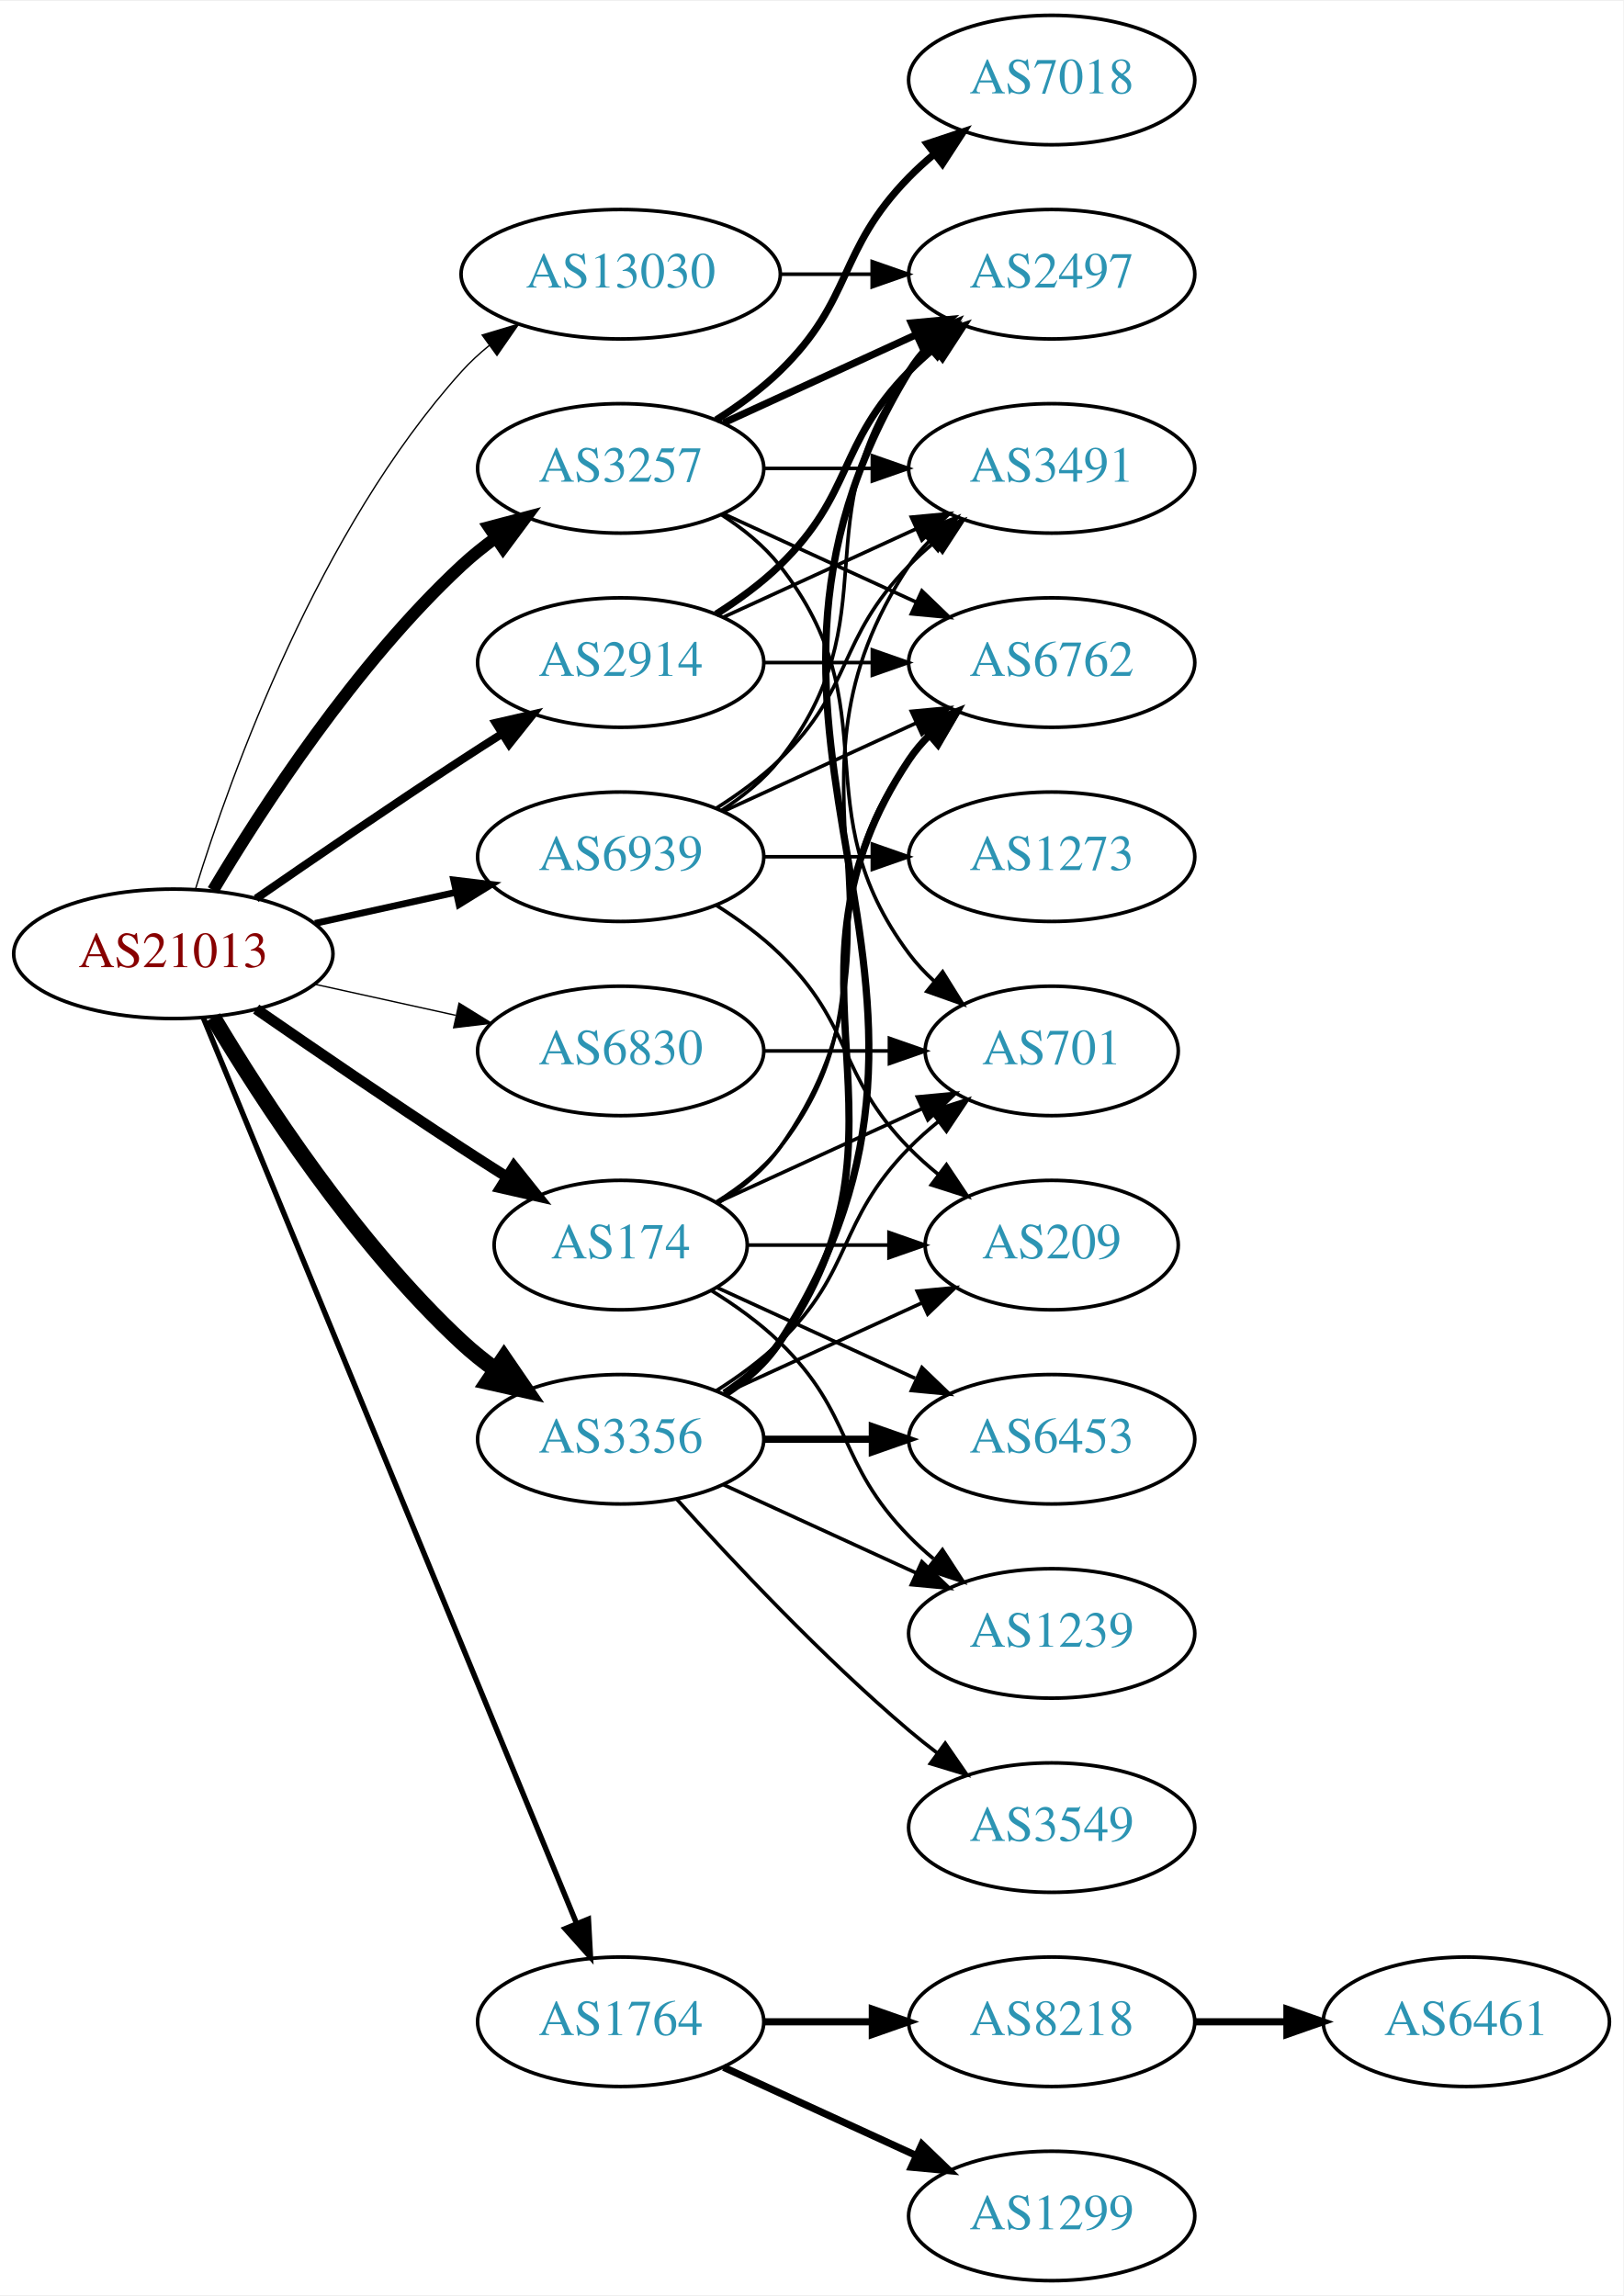
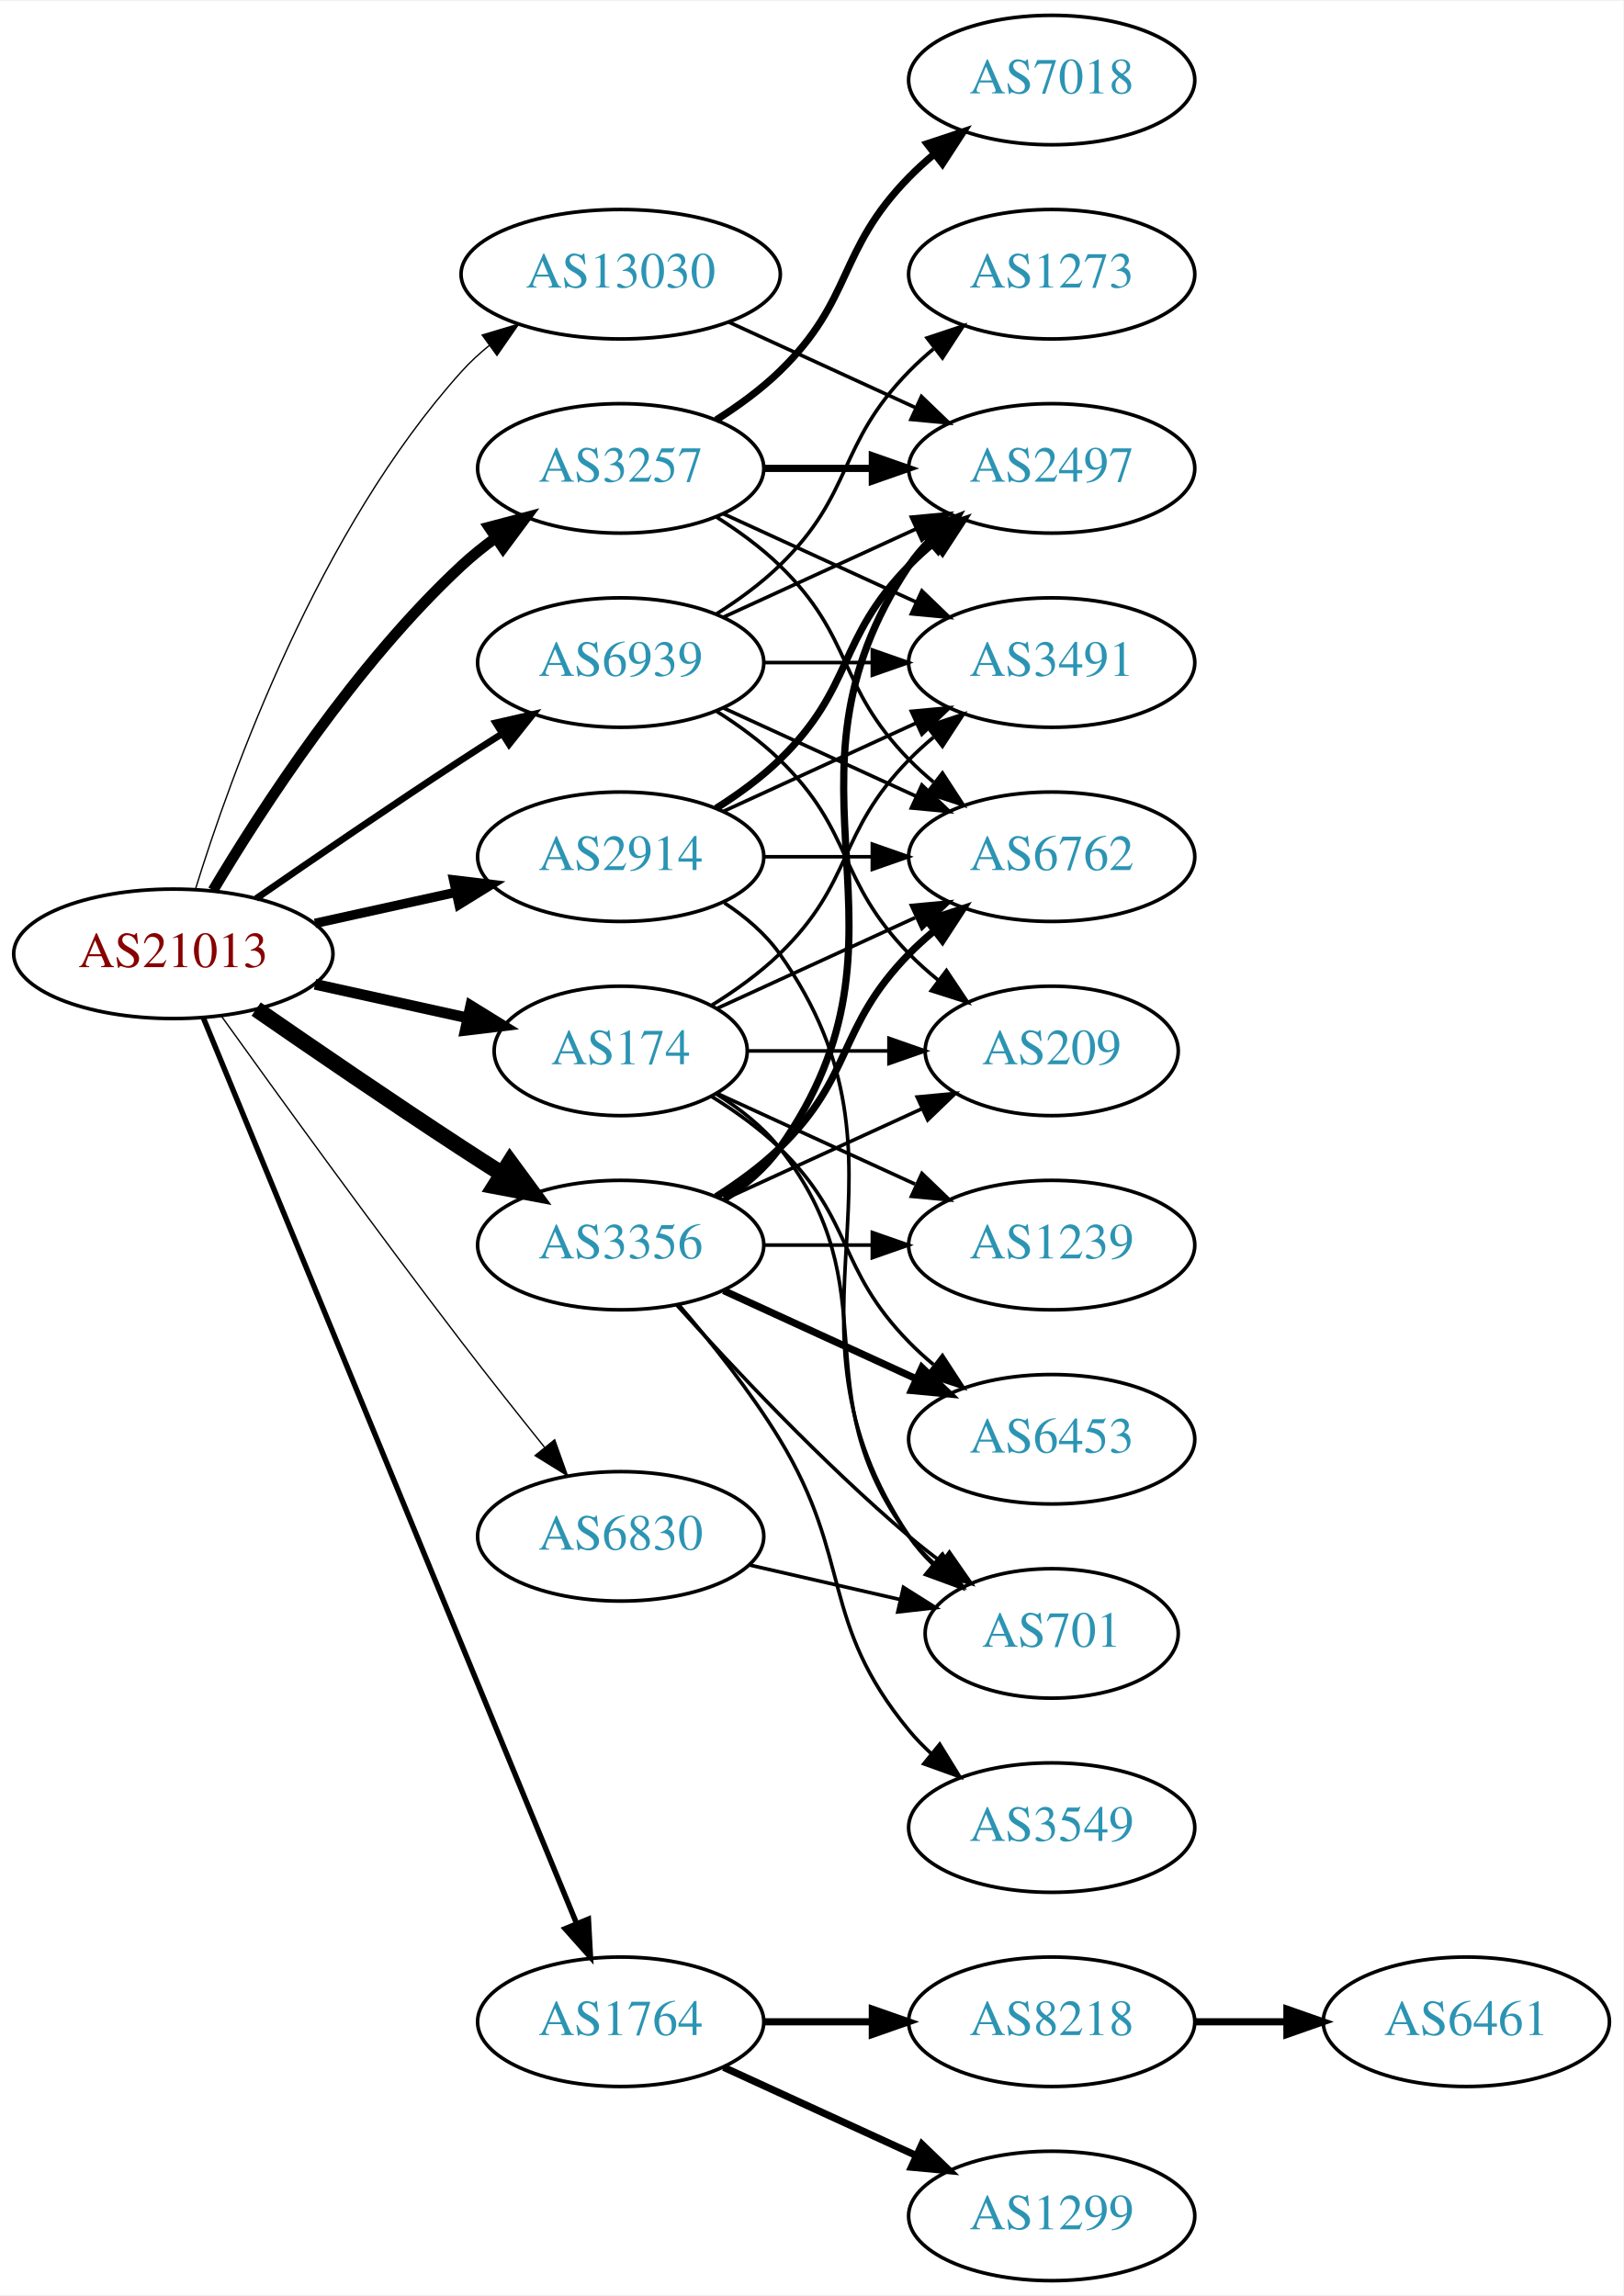
<svg xmlns="http://www.w3.org/2000/svg" xmlns:xlink="http://www.w3.org/1999/xlink" width="451pt" height="638pt" viewBox="0.00 0.00 451.37 638.00">
  <g id="graph0" class="graph" transform="scale(1 1) rotate(0) translate(4 634)">
    <polygon fill="white" stroke="none" points="-4,4 -4,-634 447.37,-634 447.37,4 -4,4" />
    <g id="node1" class="node">
      <g id="a_node1">
        <a xlink:href="/asn/21013" xlink:title="AS21013 ~ Wels, AT [AT]">
          <ellipse fill="#ffffff" stroke="black" cx="44.196" cy="-369" rx="44.393" ry="18" />
          <text text-anchor="middle" x="44.196" y="-365.3" font-family="Times,serif" font-size="14.00" fill="#880000">AS21013</text>
        </a>
      </g>
    </g>
    <g id="node2" class="node">
      <g id="a_node2">
        <a xlink:href="/asn/174" xlink:title="AS174 ~ Cogent Communications [US]">
-           <ellipse fill="#ffffff" stroke="black" cx="168.588" cy="-288" rx="35.194" ry="18" />
-           <text text-anchor="middle" x="168.588" y="-284.3" font-family="Times,serif" font-size="14.00" fill="#2c94b3">AS174</text>
+           <ellipse fill="#ffffff" stroke="black" cx="168.588" cy="-342" rx="35.194" ry="18" />
+           <text text-anchor="middle" x="168.588" y="-338.3" font-family="Times,serif" font-size="14.00" fill="#2c94b3">AS174</text>
        </a>
      </g>
    </g>
    <g id="edge1" class="edge">
-       <path fill="none" stroke="black" stroke-width="3" d="M67.227,-353.633C83.029,-342.695 104.886,-327.739 124.392,-315 128.437,-312.358 132.722,-309.615 136.961,-306.933" />
-       <polygon fill="black" stroke="black" stroke-width="3" points="138.898,-309.85 145.506,-301.568 135.176,-303.921 138.898,-309.85" />
+       <path fill="none" stroke="black" stroke-width="3" d="M83.586,-360.531C96.993,-357.573 112.105,-354.24 125.778,-351.224" />
+       <polygon fill="black" stroke="black" stroke-width="3" points="126.889,-354.563 135.9,-348.99 125.381,-347.727 126.889,-354.563" />
    </g>
    <g id="node3" class="node">
      <g id="a_node3">
        <a xlink:href="/asn/1764" xlink:title="AS1764 ~ NEXTLAYER-AS [AT]">
          <ellipse fill="#ffffff" stroke="black" cx="168.588" cy="-72" rx="39.794" ry="18" />
          <text text-anchor="middle" x="168.588" y="-68.3" font-family="Times,serif" font-size="14.00" fill="#2c94b3">AS1764</text>
        </a>
      </g>
    </g>
    <g id="edge2" class="edge">
      <path fill="none" stroke="black" stroke-width="1.5" d="M52.486,-351.311C73.015,-301.493 131.429,-159.746 156.229,-99.564" />
      <polygon fill="black" stroke="black" stroke-width="1.5" points="159.608,-100.551 160.182,-89.972 153.136,-97.884 159.608,-100.551" />
    </g>
    <g id="node4" class="node">
      <g id="a_node4">
        <a xlink:href="/asn/2914" xlink:title="AS2914 ~ NTT America, Inc. [US]">
-           <ellipse fill="#ffffff" stroke="black" cx="168.588" cy="-450" rx="39.794" ry="18" />
-           <text text-anchor="middle" x="168.588" y="-446.3" font-family="Times,serif" font-size="14.00" fill="#2c94b3">AS2914</text>
+           <ellipse fill="#ffffff" stroke="black" cx="168.588" cy="-396" rx="39.794" ry="18" />
+           <text text-anchor="middle" x="168.588" y="-392.3" font-family="Times,serif" font-size="14.00" fill="#2c94b3">AS2914</text>
        </a>
      </g>
    </g>
    <g id="edge3" class="edge">
-       <path fill="none" stroke="black" stroke-width="2.25" d="M67.227,-384.367C83.029,-395.305 104.886,-410.261 124.392,-423 127.974,-425.339 131.745,-427.759 135.505,-430.144" />
-       <polygon fill="black" stroke="black" stroke-width="2.25" points="133.838,-433.231 144.166,-435.596 137.567,-427.307 133.838,-433.231" />
+       <path fill="none" stroke="black" stroke-width="2.625" d="M83.586,-377.469C95.977,-380.202 109.824,-383.257 122.644,-386.085" />
+       <polygon fill="black" stroke="black" stroke-width="2.625" points="122.14,-389.558 132.659,-388.295 123.648,-382.722 122.14,-389.558" />
    </g>
    <g id="node5" class="node">
      <g id="a_node5">
        <a xlink:href="/asn/3257" xlink:title="AS3257 ~ GTT [DE]">
          <ellipse fill="#ffffff" stroke="black" cx="168.588" cy="-504" rx="39.794" ry="18" />
          <text text-anchor="middle" x="168.588" y="-500.3" font-family="Times,serif" font-size="14.00" fill="#2c94b3">AS3257</text>
        </a>
      </g>
    </g>
    <g id="edge4" class="edge">
-       <path fill="none" stroke="black" stroke-width="3.375" d="M55.242,-386.671C68.813,-409.472 94.745,-449.472 124.392,-477 127.298,-479.699 130.512,-482.28 133.836,-484.703" />
-       <polygon fill="black" stroke="black" stroke-width="3.375" points="131.971,-487.667 142.214,-490.375 135.895,-481.87 131.971,-487.667" />
+       <path fill="none" stroke="black" stroke-width="3" d="M55.242,-386.671C68.813,-409.472 94.745,-449.472 124.392,-477 127.298,-479.699 130.512,-482.28 133.836,-484.703" />
+       <polygon fill="black" stroke="black" stroke-width="3" points="131.971,-487.667 142.214,-490.375 135.895,-481.87 131.971,-487.667" />
    </g>
    <g id="node6" class="node">
      <g id="a_node6">
        <a xlink:href="/asn/3356" xlink:title="AS3356 ~ Level 3 Parent, LLC [US]">
-           <ellipse fill="#ffffff" stroke="black" cx="168.588" cy="-234" rx="39.794" ry="18" />
-           <text text-anchor="middle" x="168.588" y="-230.3" font-family="Times,serif" font-size="14.00" fill="#2c94b3">AS3356</text>
+           <ellipse fill="#ffffff" stroke="black" cx="168.588" cy="-288" rx="39.794" ry="18" />
+           <text text-anchor="middle" x="168.588" y="-284.3" font-family="Times,serif" font-size="14.00" fill="#2c94b3">AS3356</text>
        </a>
      </g>
    </g>
    <g id="edge5" class="edge">
-       <path fill="none" stroke="black" stroke-width="4.5" d="M55.242,-351.329C68.813,-328.528 94.745,-288.528 124.392,-261 127.298,-258.301 130.512,-255.72 133.836,-253.297" />
-       <polygon fill="black" stroke="black" stroke-width="4.5" points="136.14,-256.492 142.214,-247.625 131.726,-249.971 136.14,-256.492" />
+       <path fill="none" stroke="black" stroke-width="4.5" d="M67.227,-353.633C83.029,-342.695 104.886,-327.739 124.392,-315 127.974,-312.661 131.745,-310.241 135.505,-307.856" />
+       <polygon fill="black" stroke="black" stroke-width="4.5" points="137.8,-311.064 144.166,-302.404 133.605,-304.399 137.8,-311.064" />
    </g>
    <g id="node7" class="node">
      <g id="a_node7">
        <a xlink:href="/asn/6830" xlink:title="AS6830 ~ LGI-UPC [AT]">
-           <ellipse fill="#ffffff" stroke="black" cx="168.588" cy="-342" rx="39.794" ry="18" />
-           <text text-anchor="middle" x="168.588" y="-338.3" font-family="Times,serif" font-size="14.00" fill="#2c94b3">AS6830</text>
+           <ellipse fill="#ffffff" stroke="black" cx="168.588" cy="-207" rx="39.794" ry="18" />
+           <text text-anchor="middle" x="168.588" y="-203.3" font-family="Times,serif" font-size="14.00" fill="#2c94b3">AS6830</text>
        </a>
      </g>
    </g>
    <g id="edge6" class="edge">
-       <path fill="none" stroke="black" stroke-width="0.375" d="M83.586,-360.531C95.977,-357.798 109.824,-354.743 122.644,-351.915" />
-       <polygon fill="black" stroke="black" stroke-width="0.375" points="123.648,-355.278 132.659,-349.705 122.14,-348.442 123.648,-355.278" />
+       <path fill="none" stroke="black" stroke-width="0.375" d="M57.594,-351.626C73,-330.147 100.213,-292.562 124.392,-261 131.771,-251.368 140.055,-240.926 147.381,-231.813" />
+       <polygon fill="black" stroke="black" stroke-width="0.375" points="150.227,-233.86 153.786,-223.88 144.781,-229.463 150.227,-233.86" />
    </g>
    <g id="node8" class="node">
      <g id="a_node8">
        <a xlink:href="/asn/6939" xlink:title="AS6939 ~ Hurricane Electric LLC [US]">
-           <ellipse fill="#ffffff" stroke="black" cx="168.588" cy="-396" rx="39.794" ry="18" />
-           <text text-anchor="middle" x="168.588" y="-392.3" font-family="Times,serif" font-size="14.00" fill="#2c94b3">AS6939</text>
+           <ellipse fill="#ffffff" stroke="black" cx="168.588" cy="-450" rx="39.794" ry="18" />
+           <text text-anchor="middle" x="168.588" y="-446.3" font-family="Times,serif" font-size="14.00" fill="#2c94b3">AS6939</text>
        </a>
      </g>
    </g>
    <g id="edge7" class="edge">
-       <path fill="none" stroke="black" stroke-width="1.875" d="M83.586,-377.469C95.977,-380.202 109.824,-383.257 122.644,-386.085" />
-       <polygon fill="black" stroke="black" stroke-width="1.875" points="122.14,-389.558 132.659,-388.295 123.648,-382.722 122.14,-389.558" />
+       <path fill="none" stroke="black" stroke-width="1.875" d="M67.227,-384.367C83.029,-395.305 104.886,-410.261 124.392,-423 127.974,-425.339 131.745,-427.759 135.505,-430.144" />
+       <polygon fill="black" stroke="black" stroke-width="1.875" points="133.838,-433.231 144.166,-435.596 137.567,-427.307 133.838,-433.231" />
    </g>
    <g id="node9" class="node">
      <g id="a_node9">
        <a xlink:href="/asn/13030" xlink:title="AS13030 ~ Init7 (Switzerland) Ltd. [CH]">
          <ellipse fill="#ffffff" stroke="black" cx="168.588" cy="-558" rx="44.393" ry="18" />
          <text text-anchor="middle" x="168.588" y="-554.3" font-family="Times,serif" font-size="14.00" fill="#2c94b3">AS13030</text>
        </a>
      </g>
    </g>
    <g id="edge8" class="edge">
      <path fill="none" stroke="black" stroke-width="0.375" d="M50.334,-386.94C60.236,-418.979 84.574,-486.812 124.392,-531 126.712,-533.575 129.334,-535.994 132.111,-538.244" />
      <polygon fill="black" stroke="black" stroke-width="0.375" points="130.077,-541.092 140.226,-544.132 134.187,-535.426 130.077,-541.092" />
    </g>
    <g id="node10" class="node">
      <g id="a_node10">
-         <a xlink:href="/asn/3491" xlink:title="AS3491 ~ PCCW Global, Inc. [US]">
-           <ellipse fill="#ffffff" stroke="black" cx="288.431" cy="-504" rx="39.794" ry="18" />
-           <text text-anchor="middle" x="288.431" y="-500.3" font-family="Times,serif" font-size="14.00" fill="#2c94b3">AS3491</text>
+         <a xlink:href="/asn/1239" xlink:title="AS1239 ~ Sprint [US]">
+           <ellipse fill="#ffffff" stroke="black" cx="288.431" cy="-288" rx="39.794" ry="18" />
+           <text text-anchor="middle" x="288.431" y="-284.3" font-family="Times,serif" font-size="14.00" fill="#2c94b3">AS1239</text>
        </a>
      </g>
    </g>
    <g id="edge9" class="edge">
-       <path fill="none" stroke="black" d="M195.626,-299.69C202.078,-303.705 208.394,-308.79 212.784,-315 255.364,-375.225 207.76,-415.706 248.784,-477 250.406,-479.423 252.325,-481.695 254.427,-483.81" />
-       <polygon fill="black" stroke="black" points="252.24,-486.546 262.112,-490.393 256.794,-481.229 252.24,-486.546" />
+       <path fill="none" stroke="black" d="M195.449,-330.149C211.57,-322.762 232.572,-313.138 250.438,-304.952" />
+       <polygon fill="black" stroke="black" points="252.356,-307.923 259.989,-300.575 249.44,-301.559 252.356,-307.923" />
    </g>
    <g id="node11" class="node">
      <g id="a_node11">
-         <a xlink:href="/asn/1239" xlink:title="AS1239 ~ Sprint [US]">
-           <ellipse fill="#ffffff" stroke="black" cx="288.431" cy="-180" rx="39.794" ry="18" />
-           <text text-anchor="middle" x="288.431" y="-176.3" font-family="Times,serif" font-size="14.00" fill="#2c94b3">AS1239</text>
+         <a xlink:href="/asn/3491" xlink:title="AS3491 ~ PCCW Global, Inc. [US]">
+           <ellipse fill="#ffffff" stroke="black" cx="288.431" cy="-450" rx="39.794" ry="18" />
+           <text text-anchor="middle" x="288.431" y="-446.3" font-family="Times,serif" font-size="14.00" fill="#2c94b3">AS3491</text>
        </a>
      </g>
    </g>
    <g id="edge10" class="edge">
-       <path fill="none" stroke="black" d="M193.767,-275.383C200.352,-271.306 207.201,-266.422 212.784,-261 233.478,-240.906 228.612,-227.617 248.784,-207 250.877,-204.861 253.161,-202.782 255.537,-200.79" />
-       <polygon fill="black" stroke="black" points="258.056,-203.268 263.837,-194.389 253.781,-197.725 258.056,-203.268" />
+       <path fill="none" stroke="black" d="M193.767,-354.617C200.352,-358.694 207.201,-363.578 212.784,-369 233.478,-389.094 228.612,-402.383 248.784,-423 250.877,-425.139 253.161,-427.218 255.537,-429.21" />
+       <polygon fill="black" stroke="black" points="253.781,-432.275 263.837,-435.611 258.056,-426.732 253.781,-432.275" />
    </g>
    <g id="node12" class="node">
      <g id="a_node12">
-         <a xlink:href="/asn/701" xlink:title="AS701 ~ UUNET [US]">
-           <ellipse fill="#ffffff" stroke="black" cx="288.431" cy="-342" rx="35.194" ry="18" />
-           <text text-anchor="middle" x="288.431" y="-338.3" font-family="Times,serif" font-size="14.00" fill="#2c94b3">AS701</text>
+         <a xlink:href="/asn/6762" xlink:title="AS6762 ~ TELECOM ITALIA SPARKLE S.p.A. [IT]">
+           <ellipse fill="#ffffff" stroke="black" cx="288.431" cy="-396" rx="39.794" ry="18" />
+           <text text-anchor="middle" x="288.431" y="-392.3" font-family="Times,serif" font-size="14.00" fill="#2c94b3">AS6762</text>
        </a>
      </g>
    </g>
    <g id="edge11" class="edge">
-       <path fill="none" stroke="black" d="M195.449,-299.851C212.181,-307.518 234.171,-317.594 252.454,-325.972" />
-       <polygon fill="black" stroke="black" points="251.081,-329.193 261.63,-330.177 253.997,-322.829 251.081,-329.193" />
+       <path fill="none" stroke="black" d="M195.449,-353.851C211.57,-361.238 232.572,-370.862 250.438,-379.048" />
+       <polygon fill="black" stroke="black" points="249.44,-382.441 259.989,-383.425 252.356,-376.077 249.44,-382.441" />
    </g>
    <g id="node13" class="node">
      <g id="a_node13">
+         <a xlink:href="/asn/209" xlink:title="AS209 ~ CenturyLink Communications, LLC [US]">
+           <ellipse fill="#ffffff" stroke="black" cx="288.431" cy="-342" rx="35.194" ry="18" />
+           <text text-anchor="middle" x="288.431" y="-338.3" font-family="Times,serif" font-size="14.00" fill="#2c94b3">AS209</text>
+         </a>
+       </g>
+     </g>
+     <g id="edge12" class="edge">
+       <path fill="none" stroke="black" d="M203.99,-342C216.212,-342 230.147,-342 243.082,-342" />
+       <polygon fill="black" stroke="black" points="243.19,-345.5 253.19,-342 243.19,-338.5 243.19,-345.5" />
+     </g>
+     <g id="node14" class="node">
+       <g id="a_node14">
+         <a xlink:href="/asn/701" xlink:title="AS701 ~ UUNET [US]">
+           <ellipse fill="#ffffff" stroke="black" cx="288.431" cy="-180" rx="35.194" ry="18" />
+           <text text-anchor="middle" x="288.431" y="-176.3" font-family="Times,serif" font-size="14.00" fill="#2c94b3">AS701</text>
+         </a>
+       </g>
+     </g>
+     <g id="edge13" class="edge">
+       <path fill="none" stroke="black" d="M195.211,-330C201.661,-325.984 208.079,-320.976 212.784,-315 244.083,-275.246 218.513,-247.542 248.784,-207 250.792,-204.311 253.148,-201.791 255.689,-199.454" />
+       <polygon fill="black" stroke="black" points="258.104,-202.004 263.705,-193.011 253.718,-196.548 258.104,-202.004" />
+     </g>
+     <g id="node15" class="node">
+       <g id="a_node15">
        <a xlink:href="/asn/6453" xlink:title="AS6453 ~ TATA COMMUNICATIONS (AMERICA) INC [US]">
          <ellipse fill="#ffffff" stroke="black" cx="288.431" cy="-234" rx="39.794" ry="18" />
          <text text-anchor="middle" x="288.431" y="-230.3" font-family="Times,serif" font-size="14.00" fill="#2c94b3">AS6453</text>
        </a>
      </g>
    </g>
-     <g id="edge12" class="edge">
-       <path fill="none" stroke="black" d="M195.449,-276.149C211.57,-268.762 232.572,-259.138 250.438,-250.952" />
-       <polygon fill="black" stroke="black" points="252.356,-253.923 259.989,-246.575 249.44,-247.559 252.356,-253.923" />
-     </g>
-     <g id="node14" class="node">
-       <g id="a_node14">
-         <a xlink:href="/asn/209" xlink:title="AS209 ~ CenturyLink Communications, LLC [US]">
-           <ellipse fill="#ffffff" stroke="black" cx="288.431" cy="-288" rx="35.194" ry="18" />
-           <text text-anchor="middle" x="288.431" y="-284.3" font-family="Times,serif" font-size="14.00" fill="#2c94b3">AS209</text>
-         </a>
-       </g>
-     </g>
-     <g id="edge13" class="edge">
-       <path fill="none" stroke="black" d="M203.99,-288C216.212,-288 230.147,-288 243.082,-288" />
-       <polygon fill="black" stroke="black" points="243.19,-291.5 253.19,-288 243.19,-284.5 243.19,-291.5" />
-     </g>
-     <g id="node15" class="node">
-       <g id="a_node15">
-         <a xlink:href="/asn/6762" xlink:title="AS6762 ~ TELECOM ITALIA SPARKLE S.p.A. [IT]">
-           <ellipse fill="#ffffff" stroke="black" cx="288.431" cy="-450" rx="39.794" ry="18" />
-           <text text-anchor="middle" x="288.431" y="-446.3" font-family="Times,serif" font-size="14.00" fill="#2c94b3">AS6762</text>
-         </a>
-       </g>
-     </g>
    <g id="edge14" class="edge">
-       <path fill="none" stroke="black" d="M195.211,-300C201.661,-304.016 208.079,-309.024 212.784,-315 244.083,-354.754 218.513,-382.458 248.784,-423 250.529,-425.336 252.536,-427.545 254.7,-429.617" />
-       <polygon fill="black" stroke="black" points="252.577,-432.405 262.5,-436.118 257.059,-427.027 252.577,-432.405" />
+       <path fill="none" stroke="black" d="M193.767,-329.383C200.352,-325.306 207.201,-320.422 212.784,-315 233.478,-294.906 228.612,-281.617 248.784,-261 250.877,-258.861 253.161,-256.782 255.537,-254.79" />
+       <polygon fill="black" stroke="black" points="258.056,-257.268 263.837,-248.389 253.781,-251.725 258.056,-257.268" />
    </g>
    <g id="node16" class="node">
      <g id="a_node16">
        <a xlink:href="/asn/8218" xlink:title="AS8218 ~ legacy Neotelecoms [FR]">
          <ellipse fill="#ffffff" stroke="black" cx="288.431" cy="-72" rx="39.794" ry="18" />
          <text text-anchor="middle" x="288.431" y="-68.3" font-family="Times,serif" font-size="14.00" fill="#2c94b3">AS8218</text>
        </a>
      </g>
    </g>
    <g id="edge15" class="edge">
      <path fill="none" stroke="black" stroke-width="2" d="M208.501,-72C218.054,-72 228.404,-72 238.367,-72" />
      <polygon fill="black" stroke="black" stroke-width="2" points="238.559,-75.5 248.559,-72 238.559,-68.5 238.559,-75.5" />
    </g>
    <g id="node17" class="node">
      <g id="a_node17">
        <a xlink:href="/asn/1299" xlink:title="AS1299 ~ Telia Carrier [EU]">
          <ellipse fill="#ffffff" stroke="black" cx="288.431" cy="-18" rx="39.794" ry="18" />
          <text text-anchor="middle" x="288.431" y="-14.3" font-family="Times,serif" font-size="14.00" fill="#2c94b3">AS1299</text>
        </a>
      </g>
    </g>
    <g id="edge16" class="edge">
      <path fill="none" stroke="black" stroke-width="2" d="M197.217,-59.339C213.174,-52.027 233.445,-42.739 250.727,-34.819" />
      <polygon fill="black" stroke="black" stroke-width="2" points="252.342,-37.929 259.975,-30.581 249.426,-31.565 252.342,-37.929" />
    </g>
    <g id="edge20" class="edge">
-       <path fill="none" stroke="black" d="M197.217,-462.661C213.174,-469.973 233.445,-479.261 250.727,-487.181" />
-       <polygon fill="black" stroke="black" points="249.426,-490.435 259.975,-491.419 252.342,-484.071 249.426,-490.435" />
-     </g>
-     <g id="edge19" class="edge">
-       <path fill="none" stroke="black" d="M208.501,-450C218.054,-450 228.404,-450 238.367,-450" />
-       <polygon fill="black" stroke="black" points="238.559,-453.5 248.559,-450 238.559,-446.5 238.559,-453.5" />
+       <path fill="none" stroke="black" d="M197.217,-408.661C213.174,-415.973 233.445,-425.261 250.727,-433.181" />
+       <polygon fill="black" stroke="black" points="249.426,-436.435 259.975,-437.419 252.342,-430.071 249.426,-436.435" />
+     </g>
+     <g id="edge21" class="edge">
+       <path fill="none" stroke="black" d="M208.501,-396C218.054,-396 228.404,-396 238.367,-396" />
+       <polygon fill="black" stroke="black" points="238.559,-399.5 248.559,-396 238.559,-392.5 238.559,-399.5" />
+     </g>
+     <g id="edge18" class="edge">
+       <path fill="none" stroke="black" d="M197.422,-383.162C203.236,-379.339 208.802,-374.633 212.784,-369 255.364,-308.775 207.76,-268.294 248.784,-207 250.651,-204.211 252.911,-201.623 255.39,-199.243" />
+       <polygon fill="black" stroke="black" points="257.808,-201.786 263.313,-192.734 253.365,-196.378 257.808,-201.786" />
    </g>
    <g id="node19" class="node">
      <g id="a_node19">
        <a xlink:href="/asn/2497" xlink:title="AS2497 ~ Internet Initiative Japan Inc. [JP]">
-           <ellipse fill="#ffffff" stroke="black" cx="288.431" cy="-558" rx="39.794" ry="18" />
-           <text text-anchor="middle" x="288.431" y="-554.3" font-family="Times,serif" font-size="14.00" fill="#2c94b3">AS2497</text>
-         </a>
-       </g>
-     </g>
-     <g id="edge18" class="edge">
-       <path fill="none" stroke="black" stroke-width="2" d="M195.117,-463.462C201.28,-467.362 207.582,-471.948 212.784,-477 233.478,-497.094 228.612,-510.383 248.784,-531 250.877,-533.139 253.161,-535.218 255.537,-537.21" />
-       <polygon fill="black" stroke="black" stroke-width="2" points="253.781,-540.275 263.837,-543.611 258.056,-534.732 253.781,-540.275" />
-     </g>
-     <g id="edge22" class="edge">
-       <path fill="none" stroke="black" d="M208.501,-504C218.054,-504 228.404,-504 238.367,-504" />
-       <polygon fill="black" stroke="black" points="238.559,-507.5 248.559,-504 238.559,-500.5 238.559,-507.5" />
-     </g>
-     <g id="edge25" class="edge">
-       <path fill="none" stroke="black" d="M196.56,-491.145C202.548,-487.28 208.408,-482.559 212.784,-477 244.083,-437.246 218.513,-409.542 248.784,-369 250.792,-366.311 253.148,-363.791 255.689,-361.454" />
-       <polygon fill="black" stroke="black" points="258.104,-364.004 263.705,-355.011 253.718,-358.548 258.104,-364.004" />
-     </g>
-     <g id="edge21" class="edge">
+           <ellipse fill="#ffffff" stroke="black" cx="288.431" cy="-504" rx="39.794" ry="18" />
+           <text text-anchor="middle" x="288.431" y="-500.3" font-family="Times,serif" font-size="14.00" fill="#2c94b3">AS2497</text>
+         </a>
+       </g>
+     </g>
+     <g id="edge19" class="edge">
+       <path fill="none" stroke="black" stroke-width="2" d="M195.117,-409.462C201.28,-413.362 207.582,-417.948 212.784,-423 233.478,-443.094 228.612,-456.383 248.784,-477 250.877,-479.139 253.161,-481.218 255.537,-483.21" />
+       <polygon fill="black" stroke="black" stroke-width="2" points="253.781,-486.275 263.837,-489.611 258.056,-480.732 253.781,-486.275" />
+     </g>
+     <g id="edge23" class="edge">
      <path fill="none" stroke="black" d="M197.217,-491.339C213.174,-484.027 233.445,-474.739 250.727,-466.819" />
      <polygon fill="black" stroke="black" points="252.342,-469.929 259.975,-462.581 249.426,-463.565 252.342,-469.929" />
    </g>
-     <g id="edge23" class="edge">
-       <path fill="none" stroke="black" stroke-width="2" d="M197.217,-516.661C213.174,-523.973 233.445,-533.261 250.727,-541.181" />
-       <polygon fill="black" stroke="black" stroke-width="2" points="249.426,-544.435 259.975,-545.419 252.342,-538.071 249.426,-544.435" />
+     <g id="edge25" class="edge">
+       <path fill="none" stroke="black" d="M195.117,-490.538C201.28,-486.638 207.582,-482.052 212.784,-477 233.478,-456.906 228.612,-443.617 248.784,-423 250.877,-420.861 253.161,-418.782 255.537,-416.79" />
+       <polygon fill="black" stroke="black" points="258.056,-419.268 263.837,-410.389 253.781,-413.725 258.056,-419.268" />
+     </g>
+     <g id="edge24" class="edge">
+       <path fill="none" stroke="black" stroke-width="2" d="M208.501,-504C218.054,-504 228.404,-504 238.367,-504" />
+       <polygon fill="black" stroke="black" stroke-width="2" points="238.559,-507.5 248.559,-504 238.559,-500.5 238.559,-507.5" />
    </g>
    <g id="node20" class="node">
      <g id="a_node20">
        <a xlink:href="/asn/7018" xlink:title="AS7018 ~ AT&amp;T Services, Inc. [US]">
          <ellipse fill="#ffffff" stroke="black" cx="288.431" cy="-612" rx="39.794" ry="18" />
          <text text-anchor="middle" x="288.431" y="-608.3" font-family="Times,serif" font-size="14.00" fill="#2c94b3">AS7018</text>
        </a>
      </g>
    </g>
-     <g id="edge24" class="edge">
+     <g id="edge22" class="edge">
      <path fill="none" stroke="black" stroke-width="2" d="M195.117,-517.462C201.28,-521.362 207.582,-525.948 212.784,-531 233.478,-551.094 228.612,-564.383 248.784,-585 250.877,-587.139 253.161,-589.218 255.537,-591.21" />
      <polygon fill="black" stroke="black" stroke-width="2" points="253.781,-594.275 263.837,-597.611 258.056,-588.732 253.781,-594.275" />
    </g>
+     <g id="edge30" class="edge">
+       <path fill="none" stroke="black" d="M208.501,-288C218.054,-288 228.404,-288 238.367,-288" />
+       <polygon fill="black" stroke="black" points="238.559,-291.5 248.559,-288 238.559,-284.5 238.559,-291.5" />
+     </g>
+     <g id="edge27" class="edge">
+       <path fill="none" stroke="black" stroke-width="2" d="M195.117,-301.462C201.28,-305.362 207.582,-309.948 212.784,-315 233.478,-335.094 228.612,-348.383 248.784,-369 250.877,-371.139 253.161,-373.218 255.537,-375.21" />
+       <polygon fill="black" stroke="black" stroke-width="2" points="253.781,-378.275 263.837,-381.611 258.056,-372.732 253.781,-378.275" />
+     </g>
+     <g id="edge31" class="edge">
+       <path fill="none" stroke="black" d="M197.217,-300.661C213.633,-308.183 234.615,-317.798 252.212,-325.861" />
+       <polygon fill="black" stroke="black" points="251.04,-329.174 261.589,-330.158 253.956,-322.811 251.04,-329.174" />
+     </g>
+     <g id="edge32" class="edge">
+       <path fill="none" stroke="black" d="M184.234,-271.275C199.535,-254.235 224.632,-227.477 248.784,-207 251.637,-204.582 254.702,-202.167 257.813,-199.831" />
+       <polygon fill="black" stroke="black" points="259.986,-202.578 266.041,-193.884 255.886,-196.905 259.986,-202.578" />
+     </g>
    <g id="edge28" class="edge">
-       <path fill="none" stroke="black" d="M197.217,-221.339C213.174,-214.027 233.445,-204.739 250.727,-196.819" />
-       <polygon fill="black" stroke="black" points="252.342,-199.929 259.975,-192.581 249.426,-193.565 252.342,-199.929" />
-     </g>
-     <g id="edge32" class="edge">
-       <path fill="none" stroke="black" d="M195.117,-247.462C201.28,-251.362 207.582,-255.948 212.784,-261 233.478,-281.094 228.612,-294.383 248.784,-315 251.264,-317.534 254.01,-319.983 256.863,-322.304" />
-       <polygon fill="black" stroke="black" points="254.954,-325.248 265.048,-328.468 259.165,-319.657 254.954,-325.248" />
+       <path fill="none" stroke="black" stroke-width="2" d="M197.217,-275.339C213.174,-268.027 233.445,-258.739 250.727,-250.819" />
+       <polygon fill="black" stroke="black" stroke-width="2" points="252.342,-253.929 259.975,-246.581 249.426,-247.565 252.342,-253.929" />
    </g>
    <g id="edge29" class="edge">
-       <path fill="none" stroke="black" stroke-width="2" d="M208.501,-234C218.054,-234 228.404,-234 238.367,-234" />
-       <polygon fill="black" stroke="black" stroke-width="2" points="238.559,-237.5 248.559,-234 238.559,-230.5 238.559,-237.5" />
-     </g>
-     <g id="edge31" class="edge">
-       <path fill="none" stroke="black" d="M197.217,-246.661C213.633,-254.183 234.615,-263.798 252.212,-271.861" />
-       <polygon fill="black" stroke="black" points="251.04,-275.174 261.589,-276.158 253.956,-268.811 251.04,-275.174" />
-     </g>
-     <g id="edge26" class="edge">
-       <path fill="none" stroke="black" stroke-width="2" d="M197.422,-246.838C203.236,-250.661 208.802,-255.367 212.784,-261 255.364,-321.225 207.76,-361.706 248.784,-423 250.406,-425.423 252.325,-427.695 254.427,-429.81" />
-       <polygon fill="black" stroke="black" stroke-width="2" points="252.24,-432.546 262.112,-436.393 256.794,-427.229 252.24,-432.546" />
-     </g>
-     <g id="edge30" class="edge">
-       <path fill="none" stroke="black" stroke-width="2" d="M197.779,-246.597C203.579,-250.43 209.048,-255.201 212.784,-261 278.353,-362.768 185.841,-427.588 248.784,-531 250.3,-533.491 252.143,-535.811 254.192,-537.96" />
-       <polygon fill="black" stroke="black" stroke-width="2" points="251.949,-540.649 261.777,-544.607 256.562,-535.384 251.949,-540.649" />
+       <path fill="none" stroke="black" stroke-width="2" d="M197.422,-300.838C203.236,-304.661 208.802,-309.367 212.784,-315 255.364,-375.225 207.76,-415.706 248.784,-477 250.406,-479.423 252.325,-481.695 254.427,-483.81" />
+       <polygon fill="black" stroke="black" stroke-width="2" points="252.24,-486.546 262.112,-490.393 256.794,-481.229 252.24,-486.546" />
    </g>
    <g id="node21" class="node">
      <g id="a_node21">
        <a xlink:href="/asn/3549" xlink:title="AS3549 ~ Level 3 Parent, LLC [US]">
          <ellipse fill="#ffffff" stroke="black" cx="288.431" cy="-126" rx="39.794" ry="18" />
          <text text-anchor="middle" x="288.431" y="-122.3" font-family="Times,serif" font-size="14.00" fill="#2c94b3">AS3549</text>
        </a>
      </g>
    </g>
-     <g id="edge27" class="edge">
-       <path fill="none" stroke="black" d="M184.234,-217.275C199.535,-200.235 224.632,-173.477 248.784,-153 251.281,-150.883 253.942,-148.768 256.653,-146.707" />
-       <polygon fill="black" stroke="black" points="258.819,-149.459 264.83,-140.734 254.69,-143.806 258.819,-149.459" />
+     <g id="edge26" class="edge">
+       <path fill="none" stroke="black" d="M184.786,-271.323C193.661,-261.051 204.674,-247.334 212.784,-234 233.257,-200.342 223.72,-183.394 248.784,-153 250.639,-150.75 252.727,-148.604 254.945,-146.576" />
+       <polygon fill="black" stroke="black" points="257.294,-149.177 262.85,-140.156 252.881,-143.744 257.294,-149.177" />
    </g>
    <g id="edge33" class="edge">
-       <path fill="none" stroke="black" d="M208.501,-342C219.588,-342 231.747,-342 243.13,-342" />
-       <polygon fill="black" stroke="black" points="243.311,-345.5 253.311,-342 243.311,-338.5 243.311,-345.5" />
+       <path fill="none" stroke="black" d="M204.308,-199.045C217.4,-196.045 232.422,-192.604 246.063,-189.478" />
+       <polygon fill="black" stroke="black" points="247.204,-192.807 256.17,-187.162 245.641,-185.984 247.204,-192.807" />
+     </g>
+     <g id="edge34" class="edge">
+       <path fill="none" stroke="black" d="M208.501,-450C218.054,-450 228.404,-450 238.367,-450" />
+       <polygon fill="black" stroke="black" points="238.559,-453.5 248.559,-450 238.559,-446.5 238.559,-453.5" />
    </g>
    <g id="edge38" class="edge">
-       <path fill="none" stroke="black" d="M195.117,-409.462C201.28,-413.362 207.582,-417.948 212.784,-423 233.478,-443.094 228.612,-456.383 248.784,-477 250.877,-479.139 253.161,-481.218 255.537,-483.21" />
-       <polygon fill="black" stroke="black" points="253.781,-486.275 263.837,-489.611 258.056,-480.732 253.781,-486.275" />
-     </g>
-     <g id="edge34" class="edge">
-       <path fill="none" stroke="black" d="M195.117,-382.538C201.28,-378.638 207.582,-374.052 212.784,-369 233.478,-348.906 228.612,-335.617 248.784,-315 251.264,-312.466 254.01,-310.017 256.863,-307.696" />
-       <polygon fill="black" stroke="black" points="259.165,-310.343 265.048,-301.532 254.954,-304.752 259.165,-310.343" />
+       <path fill="none" stroke="black" d="M197.217,-437.339C213.174,-430.027 233.445,-420.739 250.727,-412.819" />
+       <polygon fill="black" stroke="black" points="252.342,-415.929 259.975,-408.581 249.426,-409.565 252.342,-415.929" />
    </g>
    <g id="edge35" class="edge">
-       <path fill="none" stroke="black" d="M197.217,-408.661C213.174,-415.973 233.445,-425.261 250.727,-433.181" />
-       <polygon fill="black" stroke="black" points="249.426,-436.435 259.975,-437.419 252.342,-430.071 249.426,-436.435" />
+       <path fill="none" stroke="black" d="M195.117,-436.538C201.28,-432.638 207.582,-428.052 212.784,-423 233.478,-402.906 228.612,-389.617 248.784,-369 251.264,-366.466 254.01,-364.017 256.863,-361.696" />
+       <polygon fill="black" stroke="black" points="259.165,-364.343 265.048,-355.532 254.954,-358.752 259.165,-364.343" />
    </g>
    <g id="edge36" class="edge">
-       <path fill="none" stroke="black" d="M196.56,-408.855C202.548,-412.72 208.408,-417.441 212.784,-423 244.083,-462.754 218.513,-490.458 248.784,-531 250.529,-533.336 252.536,-535.545 254.7,-537.617" />
-       <polygon fill="black" stroke="black" points="252.577,-540.405 262.5,-544.118 257.059,-535.027 252.577,-540.405" />
+       <path fill="none" stroke="black" d="M197.217,-462.661C213.174,-469.973 233.445,-479.261 250.727,-487.181" />
+       <polygon fill="black" stroke="black" points="249.426,-490.435 259.975,-491.419 252.342,-484.071 249.426,-490.435" />
    </g>
    <g id="node22" class="node">
      <g id="a_node22">
        <a xlink:href="/asn/1273" xlink:title="AS1273 ~ Vodafone Group PLC [EU]">
-           <ellipse fill="#ffffff" stroke="black" cx="288.431" cy="-396" rx="39.794" ry="18" />
-           <text text-anchor="middle" x="288.431" y="-392.3" font-family="Times,serif" font-size="14.00" fill="#2c94b3">AS1273</text>
+           <ellipse fill="#ffffff" stroke="black" cx="288.431" cy="-558" rx="39.794" ry="18" />
+           <text text-anchor="middle" x="288.431" y="-554.3" font-family="Times,serif" font-size="14.00" fill="#2c94b3">AS1273</text>
        </a>
      </g>
    </g>
    <g id="edge37" class="edge">
-       <path fill="none" stroke="black" d="M208.501,-396C218.054,-396 228.404,-396 238.367,-396" />
-       <polygon fill="black" stroke="black" points="238.559,-399.5 248.559,-396 238.559,-392.5 238.559,-399.5" />
+       <path fill="none" stroke="black" d="M195.117,-463.462C201.28,-467.362 207.582,-471.948 212.784,-477 233.478,-497.094 228.612,-510.383 248.784,-531 250.877,-533.139 253.161,-535.218 255.537,-537.21" />
+       <polygon fill="black" stroke="black" points="253.781,-540.275 263.837,-543.611 258.056,-534.732 253.781,-540.275" />
    </g>
    <g id="edge39" class="edge">
-       <path fill="none" stroke="black" d="M212.799,-558C221.112,-558 229.875,-558 238.357,-558" />
-       <polygon fill="black" stroke="black" points="238.516,-561.5 248.516,-558 238.516,-554.5 238.516,-561.5" />
+       <path fill="none" stroke="black" d="M198.718,-544.652C214.329,-537.498 233.727,-528.609 250.399,-520.97" />
+       <polygon fill="black" stroke="black" points="252.218,-523.986 259.851,-516.638 249.302,-517.622 252.218,-523.986" />
    </g>
    <g id="node18" class="node">
      <g id="a_node18">
        <a xlink:href="/asn/6461" xlink:title="AS6461 ~ Zayo Bandwidth [US]">
          <ellipse fill="#ffffff" stroke="black" cx="403.724" cy="-72" rx="39.794" ry="18" />
          <text text-anchor="middle" x="403.724" y="-68.3" font-family="Times,serif" font-size="14.00" fill="#2c94b3">AS6461</text>
        </a>
      </g>
    </g>
    <g id="edge17" class="edge">
      <path fill="none" stroke="black" stroke-width="2" d="M328.103,-72C336.306,-72 345.07,-72 353.602,-72" />
      <polygon fill="black" stroke="black" stroke-width="2" points="353.841,-75.5 363.841,-72 353.841,-68.5 353.841,-75.5" />
    </g>
  </g>
</svg>
